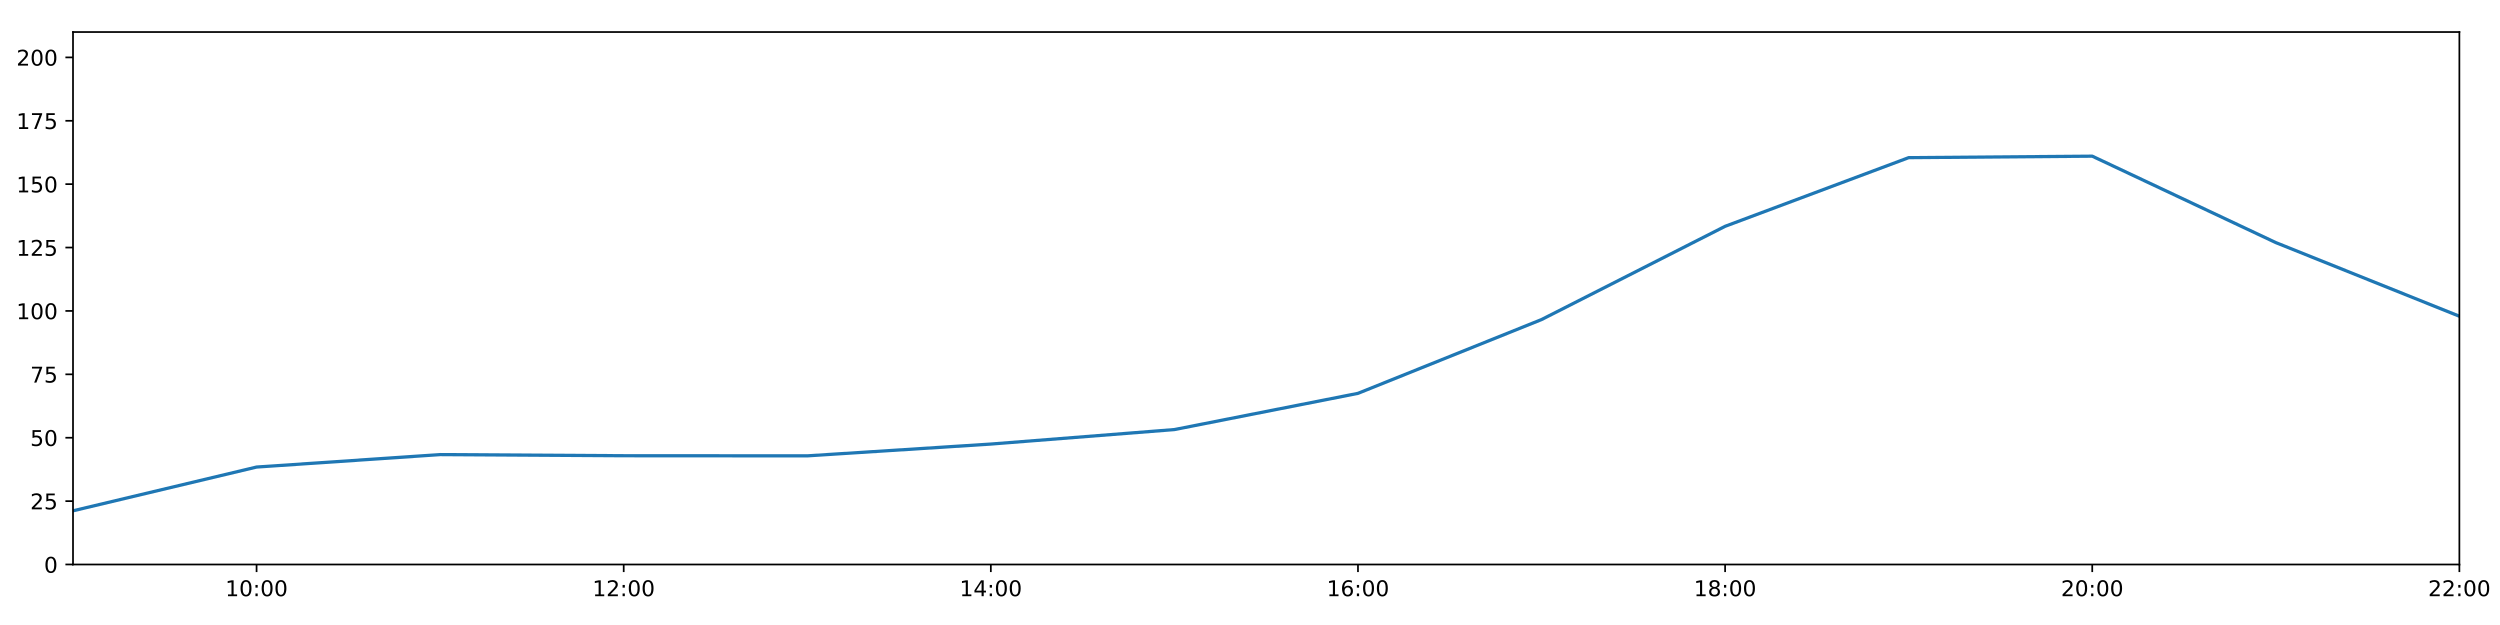
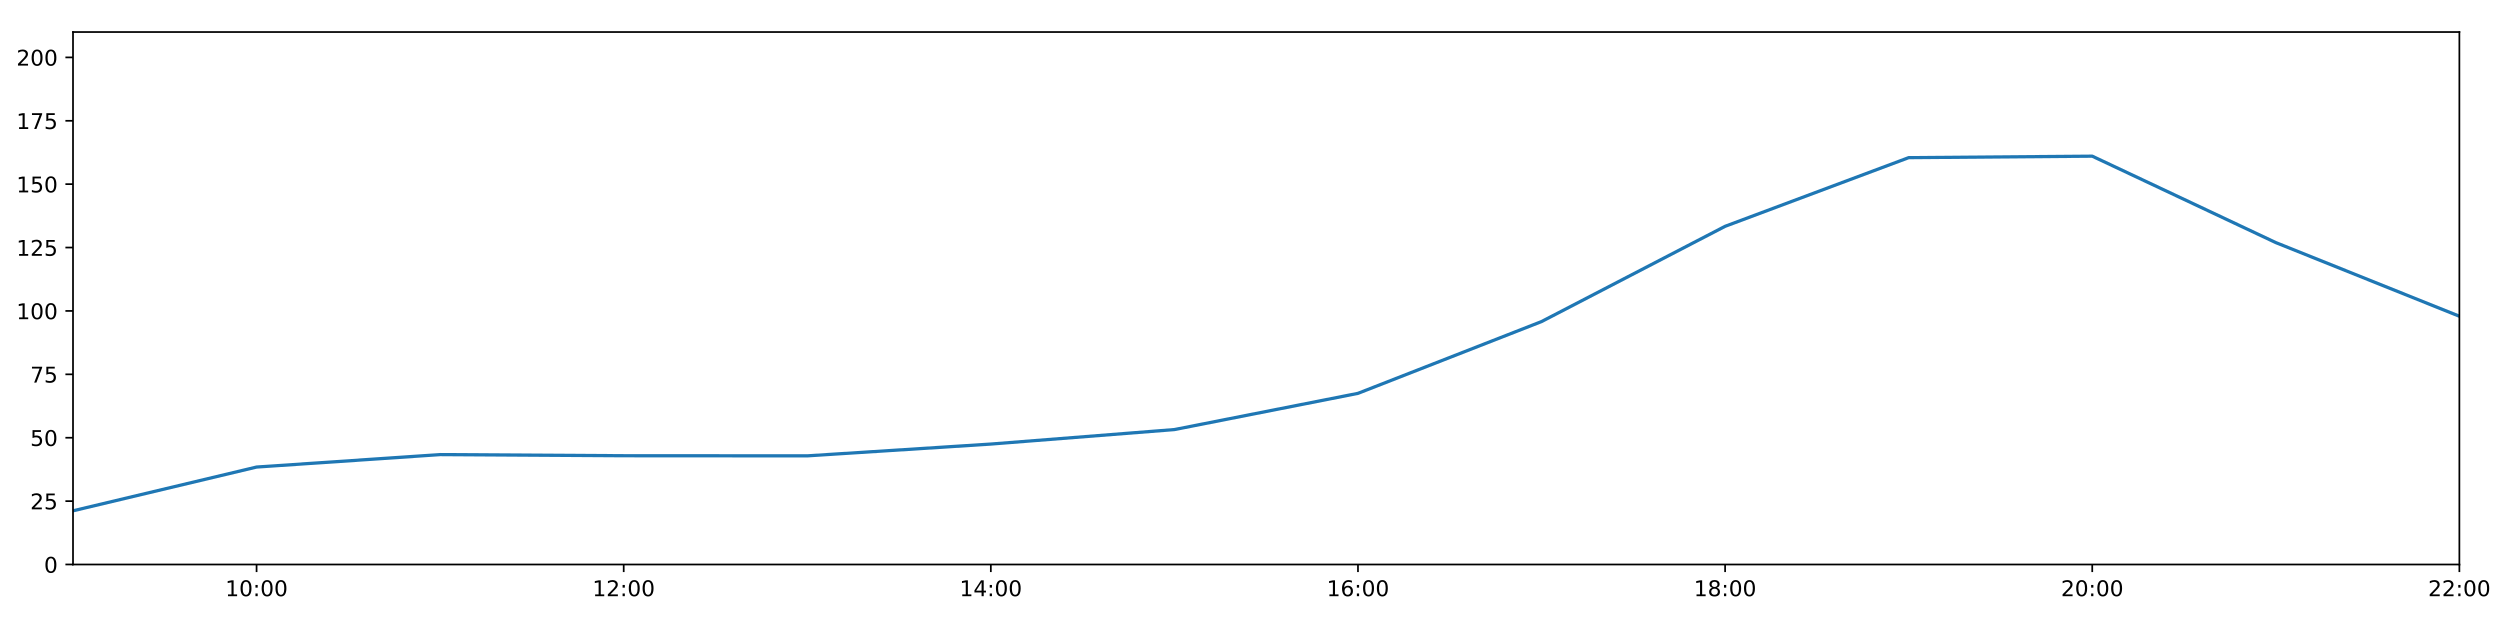
<svg xmlns="http://www.w3.org/2000/svg" xmlns:xlink="http://www.w3.org/1999/xlink" height="288pt" version="1.1" viewBox="0 0 1152 288" width="1152pt">
  <defs>
    <style type="text/css">
*{stroke-linecap:butt;stroke-linejoin:round;}
  </style>
  </defs>
  <g id="figure_1">
    <g id="patch_1">
      <path d="M 0 288  L 1152 288  L 1152 0  L 0 0  z " style="fill:#ffffff;" />
    </g>
    <g id="axes_1">
      <g id="patch_2">
        <path d="M 33.64 260.12  L 1133.28 260.12  L 1133.28 14.76  L 33.64 14.76  z " style="fill:#ffffff;" />
      </g>
      <g id="matplotlib.axis_1">
        <g id="xtick_1">
          <g id="line2d_1">
            <defs>
-               <path d="M 0 0  L 0 3.5  " id="ma377f96d2c" style="stroke:#000000;stroke-width:0.8;" />
-             </defs>
-             <g>
-               <use style="stroke:#000000;stroke-width:0.8;" x="118.228" xlink:href="#ma377f96d2c" y="260.12" />
+               <path d="M 0 0  L 0 3.5  " id="m04e4533406" style="stroke:#000000;stroke-width:0.8;" />
+             </defs>
+             <g>
+               <use style="stroke:#000000;stroke-width:0.8;" x="118.228" xlink:href="#m04e4533406" y="260.12" />
            </g>
          </g>
          <g id="text_1">
            <defs>
              <path d="M 12.406 8.297  L 28.516 8.297  L 28.516 63.922  L 10.984 60.406  L 10.984 69.391  L 28.422 72.906  L 38.281 72.906  L 38.281 8.297  L 54.391 8.297  L 54.391 0  L 12.406 0  z " id="DejaVuSans-49" />
              <path d="M 31.781 66.406  Q 24.172 66.406 20.328 58.906  Q 16.5 51.422 16.5 36.375  Q 16.5 21.391 20.328 13.891  Q 24.172 6.391 31.781 6.391  Q 39.453 6.391 43.281 13.891  Q 47.125 21.391 47.125 36.375  Q 47.125 51.422 43.281 58.906  Q 39.453 66.406 31.781 66.406  z M 31.781 74.219  Q 44.047 74.219 50.516 64.516  Q 56.984 54.828 56.984 36.375  Q 56.984 17.969 50.516 8.266  Q 44.047 -1.422 31.781 -1.422  Q 19.531 -1.422 13.062 8.266  Q 6.594 17.969 6.594 36.375  Q 6.594 54.828 13.062 64.516  Q 19.531 74.219 31.781 74.219  z " id="DejaVuSans-48" />
              <path d="M 11.719 12.406  L 22.016 12.406  L 22.016 0  L 11.719 0  z M 11.719 51.703  L 22.016 51.703  L 22.016 39.312  L 11.719 39.312  z " id="DejaVuSans-58" />
            </defs>
            <g transform="translate(103.8183 274.7184)scale(0.1 -0.1)">
              <use xlink:href="#DejaVuSans-49" />
              <use x="63.623" xlink:href="#DejaVuSans-48" />
              <use x="127.246" xlink:href="#DejaVuSans-58" />
              <use x="160.938" xlink:href="#DejaVuSans-48" />
              <use x="224.561" xlink:href="#DejaVuSans-48" />
            </g>
          </g>
        </g>
        <g id="xtick_2">
          <g id="line2d_2">
            <g>
-               <use style="stroke:#000000;stroke-width:0.8;" x="287.403" xlink:href="#ma377f96d2c" y="260.12" />
+               <use style="stroke:#000000;stroke-width:0.8;" x="287.403" xlink:href="#m04e4533406" y="260.12" />
            </g>
          </g>
          <g id="text_2">
            <defs>
              <path d="M 19.188 8.297  L 53.609 8.297  L 53.609 0  L 7.328 0  L 7.328 8.297  Q 12.938 14.109 22.625 23.891  Q 32.328 33.688 34.812 36.531  Q 39.547 41.844 41.422 45.531  Q 43.312 49.219 43.312 52.781  Q 43.312 58.594 39.234 62.25  Q 35.156 65.922 28.609 65.922  Q 23.969 65.922 18.812 64.312  Q 13.672 62.703 7.812 59.422  L 7.812 69.391  Q 13.766 71.781 18.938 73  Q 24.125 74.219 28.422 74.219  Q 39.75 74.219 46.484 68.547  Q 53.219 62.891 53.219 53.422  Q 53.219 48.922 51.531 44.891  Q 49.859 40.875 45.406 35.406  Q 44.188 33.984 37.641 27.219  Q 31.109 20.453 19.188 8.297  z " id="DejaVuSans-50" />
            </defs>
            <g transform="translate(272.9937 274.7184)scale(0.1 -0.1)">
              <use xlink:href="#DejaVuSans-49" />
              <use x="63.623" xlink:href="#DejaVuSans-50" />
              <use x="127.246" xlink:href="#DejaVuSans-58" />
              <use x="160.938" xlink:href="#DejaVuSans-48" />
              <use x="224.561" xlink:href="#DejaVuSans-48" />
            </g>
          </g>
        </g>
        <g id="xtick_3">
          <g id="line2d_3">
            <g>
-               <use style="stroke:#000000;stroke-width:0.8;" x="456.578" xlink:href="#ma377f96d2c" y="260.12" />
+               <use style="stroke:#000000;stroke-width:0.8;" x="456.578" xlink:href="#m04e4533406" y="260.12" />
            </g>
          </g>
          <g id="text_3">
            <defs>
              <path d="M 37.797 64.312  L 12.891 25.391  L 37.797 25.391  z M 35.203 72.906  L 47.609 72.906  L 47.609 25.391  L 58.016 25.391  L 58.016 17.188  L 47.609 17.188  L 47.609 0  L 37.797 0  L 37.797 17.188  L 4.891 17.188  L 4.891 26.703  z " id="DejaVuSans-52" />
            </defs>
            <g transform="translate(442.1691 274.7184)scale(0.1 -0.1)">
              <use xlink:href="#DejaVuSans-49" />
              <use x="63.623" xlink:href="#DejaVuSans-52" />
              <use x="127.246" xlink:href="#DejaVuSans-58" />
              <use x="160.938" xlink:href="#DejaVuSans-48" />
              <use x="224.561" xlink:href="#DejaVuSans-48" />
            </g>
          </g>
        </g>
        <g id="xtick_4">
          <g id="line2d_4">
            <g>
-               <use style="stroke:#000000;stroke-width:0.8;" x="625.754" xlink:href="#ma377f96d2c" y="260.12" />
+               <use style="stroke:#000000;stroke-width:0.8;" x="625.754" xlink:href="#m04e4533406" y="260.12" />
            </g>
          </g>
          <g id="text_4">
            <defs>
              <path d="M 33.016 40.375  Q 26.375 40.375 22.484 35.828  Q 18.609 31.297 18.609 23.391  Q 18.609 15.531 22.484 10.953  Q 26.375 6.391 33.016 6.391  Q 39.656 6.391 43.531 10.953  Q 47.406 15.531 47.406 23.391  Q 47.406 31.297 43.531 35.828  Q 39.656 40.375 33.016 40.375  z M 52.594 71.297  L 52.594 62.312  Q 48.875 64.062 45.094 64.984  Q 41.312 65.922 37.594 65.922  Q 27.828 65.922 22.672 59.328  Q 17.531 52.734 16.797 39.406  Q 19.672 43.656 24.016 45.922  Q 28.375 48.188 33.594 48.188  Q 44.578 48.188 50.953 41.516  Q 57.328 34.859 57.328 23.391  Q 57.328 12.156 50.688 5.359  Q 44.047 -1.422 33.016 -1.422  Q 20.359 -1.422 13.672 8.266  Q 6.984 17.969 6.984 36.375  Q 6.984 53.656 15.188 63.938  Q 23.391 74.219 37.203 74.219  Q 40.922 74.219 44.703 73.484  Q 48.484 72.75 52.594 71.297  z " id="DejaVuSans-54" />
            </defs>
            <g transform="translate(611.3445 274.7184)scale(0.1 -0.1)">
              <use xlink:href="#DejaVuSans-49" />
              <use x="63.623" xlink:href="#DejaVuSans-54" />
              <use x="127.246" xlink:href="#DejaVuSans-58" />
              <use x="160.938" xlink:href="#DejaVuSans-48" />
              <use x="224.561" xlink:href="#DejaVuSans-48" />
            </g>
          </g>
        </g>
        <g id="xtick_5">
          <g id="line2d_5">
            <g>
-               <use style="stroke:#000000;stroke-width:0.8;" x="794.929" xlink:href="#ma377f96d2c" y="260.12" />
+               <use style="stroke:#000000;stroke-width:0.8;" x="794.929" xlink:href="#m04e4533406" y="260.12" />
            </g>
          </g>
          <g id="text_5">
            <defs>
              <path d="M 31.781 34.625  Q 24.75 34.625 20.719 30.859  Q 16.703 27.094 16.703 20.516  Q 16.703 13.922 20.719 10.156  Q 24.75 6.391 31.781 6.391  Q 38.812 6.391 42.859 10.172  Q 46.922 13.969 46.922 20.516  Q 46.922 27.094 42.891 30.859  Q 38.875 34.625 31.781 34.625  z M 21.922 38.812  Q 15.578 40.375 12.031 44.719  Q 8.5 49.078 8.5 55.328  Q 8.5 64.062 14.719 69.141  Q 20.953 74.219 31.781 74.219  Q 42.672 74.219 48.875 69.141  Q 55.078 64.062 55.078 55.328  Q 55.078 49.078 51.531 44.719  Q 48 40.375 41.703 38.812  Q 48.828 37.156 52.797 32.312  Q 56.781 27.484 56.781 20.516  Q 56.781 9.906 50.312 4.234  Q 43.844 -1.422 31.781 -1.422  Q 19.734 -1.422 13.25 4.234  Q 6.781 9.906 6.781 20.516  Q 6.781 27.484 10.781 32.312  Q 14.797 37.156 21.922 38.812  z M 18.312 54.391  Q 18.312 48.734 21.844 45.562  Q 25.391 42.391 31.781 42.391  Q 38.141 42.391 41.719 45.562  Q 45.312 48.734 45.312 54.391  Q 45.312 60.062 41.719 63.234  Q 38.141 66.406 31.781 66.406  Q 25.391 66.406 21.844 63.234  Q 18.312 60.062 18.312 54.391  z " id="DejaVuSans-56" />
            </defs>
            <g transform="translate(780.5199 274.7184)scale(0.1 -0.1)">
              <use xlink:href="#DejaVuSans-49" />
              <use x="63.623" xlink:href="#DejaVuSans-56" />
              <use x="127.246" xlink:href="#DejaVuSans-58" />
              <use x="160.938" xlink:href="#DejaVuSans-48" />
              <use x="224.561" xlink:href="#DejaVuSans-48" />
            </g>
          </g>
        </g>
        <g id="xtick_6">
          <g id="line2d_6">
            <g>
-               <use style="stroke:#000000;stroke-width:0.8;" x="964.105" xlink:href="#ma377f96d2c" y="260.12" />
+               <use style="stroke:#000000;stroke-width:0.8;" x="964.105" xlink:href="#m04e4533406" y="260.12" />
            </g>
          </g>
          <g id="text_6">
            <g transform="translate(949.6952 274.7184)scale(0.1 -0.1)">
              <use xlink:href="#DejaVuSans-50" />
              <use x="63.623" xlink:href="#DejaVuSans-48" />
              <use x="127.246" xlink:href="#DejaVuSans-58" />
              <use x="160.938" xlink:href="#DejaVuSans-48" />
              <use x="224.561" xlink:href="#DejaVuSans-48" />
            </g>
          </g>
        </g>
        <g id="xtick_7">
          <g id="line2d_7">
            <g>
-               <use style="stroke:#000000;stroke-width:0.8;" x="1133.28" xlink:href="#ma377f96d2c" y="260.12" />
+               <use style="stroke:#000000;stroke-width:0.8;" x="1133.28" xlink:href="#m04e4533406" y="260.12" />
            </g>
          </g>
          <g id="text_7">
            <g transform="translate(1118.871 274.7184)scale(0.1 -0.1)">
              <use xlink:href="#DejaVuSans-50" />
              <use x="63.623" xlink:href="#DejaVuSans-50" />
              <use x="127.246" xlink:href="#DejaVuSans-58" />
              <use x="160.938" xlink:href="#DejaVuSans-48" />
              <use x="224.561" xlink:href="#DejaVuSans-48" />
            </g>
          </g>
        </g>
      </g>
      <g id="matplotlib.axis_2">
        <g id="ytick_1">
          <g id="line2d_8">
            <defs>
-               <path d="M 0 0  L -3.5 0  " id="md72004c557" style="stroke:#000000;stroke-width:0.8;" />
-             </defs>
-             <g>
-               <use style="stroke:#000000;stroke-width:0.8;" x="33.64" xlink:href="#md72004c557" y="260.12" />
+               <path d="M 0 0  L -3.5 0  " id="mb40f413a1d" style="stroke:#000000;stroke-width:0.8;" />
+             </defs>
+             <g>
+               <use style="stroke:#000000;stroke-width:0.8;" x="33.64" xlink:href="#mb40f413a1d" y="260.12" />
            </g>
          </g>
          <g id="text_8">
            <g transform="translate(20.2775 263.9192)scale(0.1 -0.1)">
              <use xlink:href="#DejaVuSans-48" />
            </g>
          </g>
        </g>
        <g id="ytick_2">
          <g id="line2d_9">
            <g>
-               <use style="stroke:#000000;stroke-width:0.8;" x="33.64" xlink:href="#md72004c557" y="230.91" />
+               <use style="stroke:#000000;stroke-width:0.8;" x="33.64" xlink:href="#mb40f413a1d" y="230.91" />
            </g>
          </g>
          <g id="text_9">
            <defs>
              <path d="M 10.797 72.906  L 49.516 72.906  L 49.516 64.594  L 19.828 64.594  L 19.828 46.734  Q 21.969 47.469 24.109 47.828  Q 26.266 48.188 28.422 48.188  Q 40.625 48.188 47.75 41.5  Q 54.891 34.812 54.891 23.391  Q 54.891 11.625 47.562 5.094  Q 40.234 -1.422 26.906 -1.422  Q 22.312 -1.422 17.547 -0.641  Q 12.797 0.141 7.719 1.703  L 7.719 11.625  Q 12.109 9.234 16.797 8.062  Q 21.484 6.891 26.703 6.891  Q 35.156 6.891 40.078 11.328  Q 45.016 15.766 45.016 23.391  Q 45.016 31 40.078 35.438  Q 35.156 39.891 26.703 39.891  Q 22.75 39.891 18.812 39.016  Q 14.891 38.141 10.797 36.281  z " id="DejaVuSans-53" />
            </defs>
            <g transform="translate(13.915 234.7097)scale(0.1 -0.1)">
              <use xlink:href="#DejaVuSans-50" />
              <use x="63.623" xlink:href="#DejaVuSans-53" />
            </g>
          </g>
        </g>
        <g id="ytick_3">
          <g id="line2d_10">
            <g>
-               <use style="stroke:#000000;stroke-width:0.8;" x="33.64" xlink:href="#md72004c557" y="201.701" />
+               <use style="stroke:#000000;stroke-width:0.8;" x="33.64" xlink:href="#mb40f413a1d" y="201.701" />
            </g>
          </g>
          <g id="text_10">
            <g transform="translate(13.915 205.5002)scale(0.1 -0.1)">
              <use xlink:href="#DejaVuSans-53" />
              <use x="63.623" xlink:href="#DejaVuSans-48" />
            </g>
          </g>
        </g>
        <g id="ytick_4">
          <g id="line2d_11">
            <g>
-               <use style="stroke:#000000;stroke-width:0.8;" x="33.64" xlink:href="#md72004c557" y="172.491" />
+               <use style="stroke:#000000;stroke-width:0.8;" x="33.64" xlink:href="#mb40f413a1d" y="172.491" />
            </g>
          </g>
          <g id="text_11">
            <defs>
              <path d="M 8.203 72.906  L 55.078 72.906  L 55.078 68.703  L 28.609 0  L 18.312 0  L 43.219 64.594  L 8.203 64.594  z " id="DejaVuSans-55" />
            </defs>
            <g transform="translate(13.915 176.2906)scale(0.1 -0.1)">
              <use xlink:href="#DejaVuSans-55" />
              <use x="63.623" xlink:href="#DejaVuSans-53" />
            </g>
          </g>
        </g>
        <g id="ytick_5">
          <g id="line2d_12">
            <g>
-               <use style="stroke:#000000;stroke-width:0.8;" x="33.64" xlink:href="#md72004c557" y="143.282" />
+               <use style="stroke:#000000;stroke-width:0.8;" x="33.64" xlink:href="#mb40f413a1d" y="143.282" />
            </g>
          </g>
          <g id="text_12">
            <g transform="translate(7.5525 147.0811)scale(0.1 -0.1)">
              <use xlink:href="#DejaVuSans-49" />
              <use x="63.623" xlink:href="#DejaVuSans-48" />
              <use x="127.246" xlink:href="#DejaVuSans-48" />
            </g>
          </g>
        </g>
        <g id="ytick_6">
          <g id="line2d_13">
            <g>
-               <use style="stroke:#000000;stroke-width:0.8;" x="33.64" xlink:href="#md72004c557" y="114.072" />
+               <use style="stroke:#000000;stroke-width:0.8;" x="33.64" xlink:href="#mb40f413a1d" y="114.072" />
            </g>
          </g>
          <g id="text_13">
            <g transform="translate(7.5525 117.8716)scale(0.1 -0.1)">
              <use xlink:href="#DejaVuSans-49" />
              <use x="63.623" xlink:href="#DejaVuSans-50" />
              <use x="127.246" xlink:href="#DejaVuSans-53" />
            </g>
          </g>
        </g>
        <g id="ytick_7">
          <g id="line2d_14">
            <g>
-               <use style="stroke:#000000;stroke-width:0.8;" x="33.64" xlink:href="#md72004c557" y="84.863" />
+               <use style="stroke:#000000;stroke-width:0.8;" x="33.64" xlink:href="#mb40f413a1d" y="84.863" />
            </g>
          </g>
          <g id="text_14">
            <g transform="translate(7.5525 88.66208)scale(0.1 -0.1)">
              <use xlink:href="#DejaVuSans-49" />
              <use x="63.623" xlink:href="#DejaVuSans-53" />
              <use x="127.246" xlink:href="#DejaVuSans-48" />
            </g>
          </g>
        </g>
        <g id="ytick_8">
          <g id="line2d_15">
            <g>
-               <use style="stroke:#000000;stroke-width:0.8;" x="33.64" xlink:href="#md72004c557" y="55.653" />
+               <use style="stroke:#000000;stroke-width:0.8;" x="33.64" xlink:href="#mb40f413a1d" y="55.653" />
            </g>
          </g>
          <g id="text_15">
            <g transform="translate(7.5525 59.45255)scale(0.1 -0.1)">
              <use xlink:href="#DejaVuSans-49" />
              <use x="63.623" xlink:href="#DejaVuSans-55" />
              <use x="127.246" xlink:href="#DejaVuSans-53" />
            </g>
          </g>
        </g>
        <g id="ytick_9">
          <g id="line2d_16">
            <g>
-               <use style="stroke:#000000;stroke-width:0.8;" x="33.64" xlink:href="#md72004c557" y="26.444" />
+               <use style="stroke:#000000;stroke-width:0.8;" x="33.64" xlink:href="#mb40f413a1d" y="26.444" />
            </g>
          </g>
          <g id="text_16">
            <g transform="translate(7.5525 30.24303)scale(0.1 -0.1)">
              <use xlink:href="#DejaVuSans-50" />
              <use x="63.623" xlink:href="#DejaVuSans-48" />
              <use x="127.246" xlink:href="#DejaVuSans-48" />
            </g>
          </g>
        </g>
      </g>
      <g id="line2d_17">
-         <path clip-path="url(#p353ae6b94b)" d="M 33.64 235.375  L 118.228 215.215  L 202.815 209.477  L 287.403 210  L 371.991 210.059  L 456.578 204.622  L 541.166 197.945  L 625.754 181.254  L 710.342 147.254  L 794.929 104.287  L 879.517 72.644  L 964.105 71.962  L 1048.692 111.789  L 1133.28 145.72  " style="fill:none;stroke:#1f77b4;stroke-linecap:square;stroke-width:1.5;" />
+         <path clip-path="url(#pa98fc2e8a2)" d="M 33.64 235.375  L 118.228 215.215  L 202.815 209.477  L 287.403 210  L 371.991 210.059  L 456.578 204.622  L 541.166 197.945  L 625.754 181.254  L 710.342 148.18  L 794.929 104.287  L 879.517 72.644  L 964.105 71.962  L 1048.692 111.789  L 1133.28 145.72  " style="fill:none;stroke:#1f77b4;stroke-linecap:square;stroke-width:1.5;" />
      </g>
      <g id="patch_3">
        <path d="M 33.64 260.12  L 33.64 14.76  " style="fill:none;stroke:#000000;stroke-linecap:square;stroke-linejoin:miter;stroke-width:0.8;" />
      </g>
      <g id="patch_4">
        <path d="M 1133.28 260.12  L 1133.28 14.76  " style="fill:none;stroke:#000000;stroke-linecap:square;stroke-linejoin:miter;stroke-width:0.8;" />
      </g>
      <g id="patch_5">
        <path d="M 33.64 260.12  L 1133.28 260.12  " style="fill:none;stroke:#000000;stroke-linecap:square;stroke-linejoin:miter;stroke-width:0.8;" />
      </g>
      <g id="patch_6">
        <path d="M 33.64 14.76  L 1133.28 14.76  " style="fill:none;stroke:#000000;stroke-linecap:square;stroke-linejoin:miter;stroke-width:0.8;" />
      </g>
    </g>
  </g>
  <defs>
-     <clipPath id="p353ae6b94b">
+     <clipPath id="pa98fc2e8a2">
      <rect height="245.36" width="1099.64" x="33.64" y="14.76" />
    </clipPath>
  </defs>
</svg>
